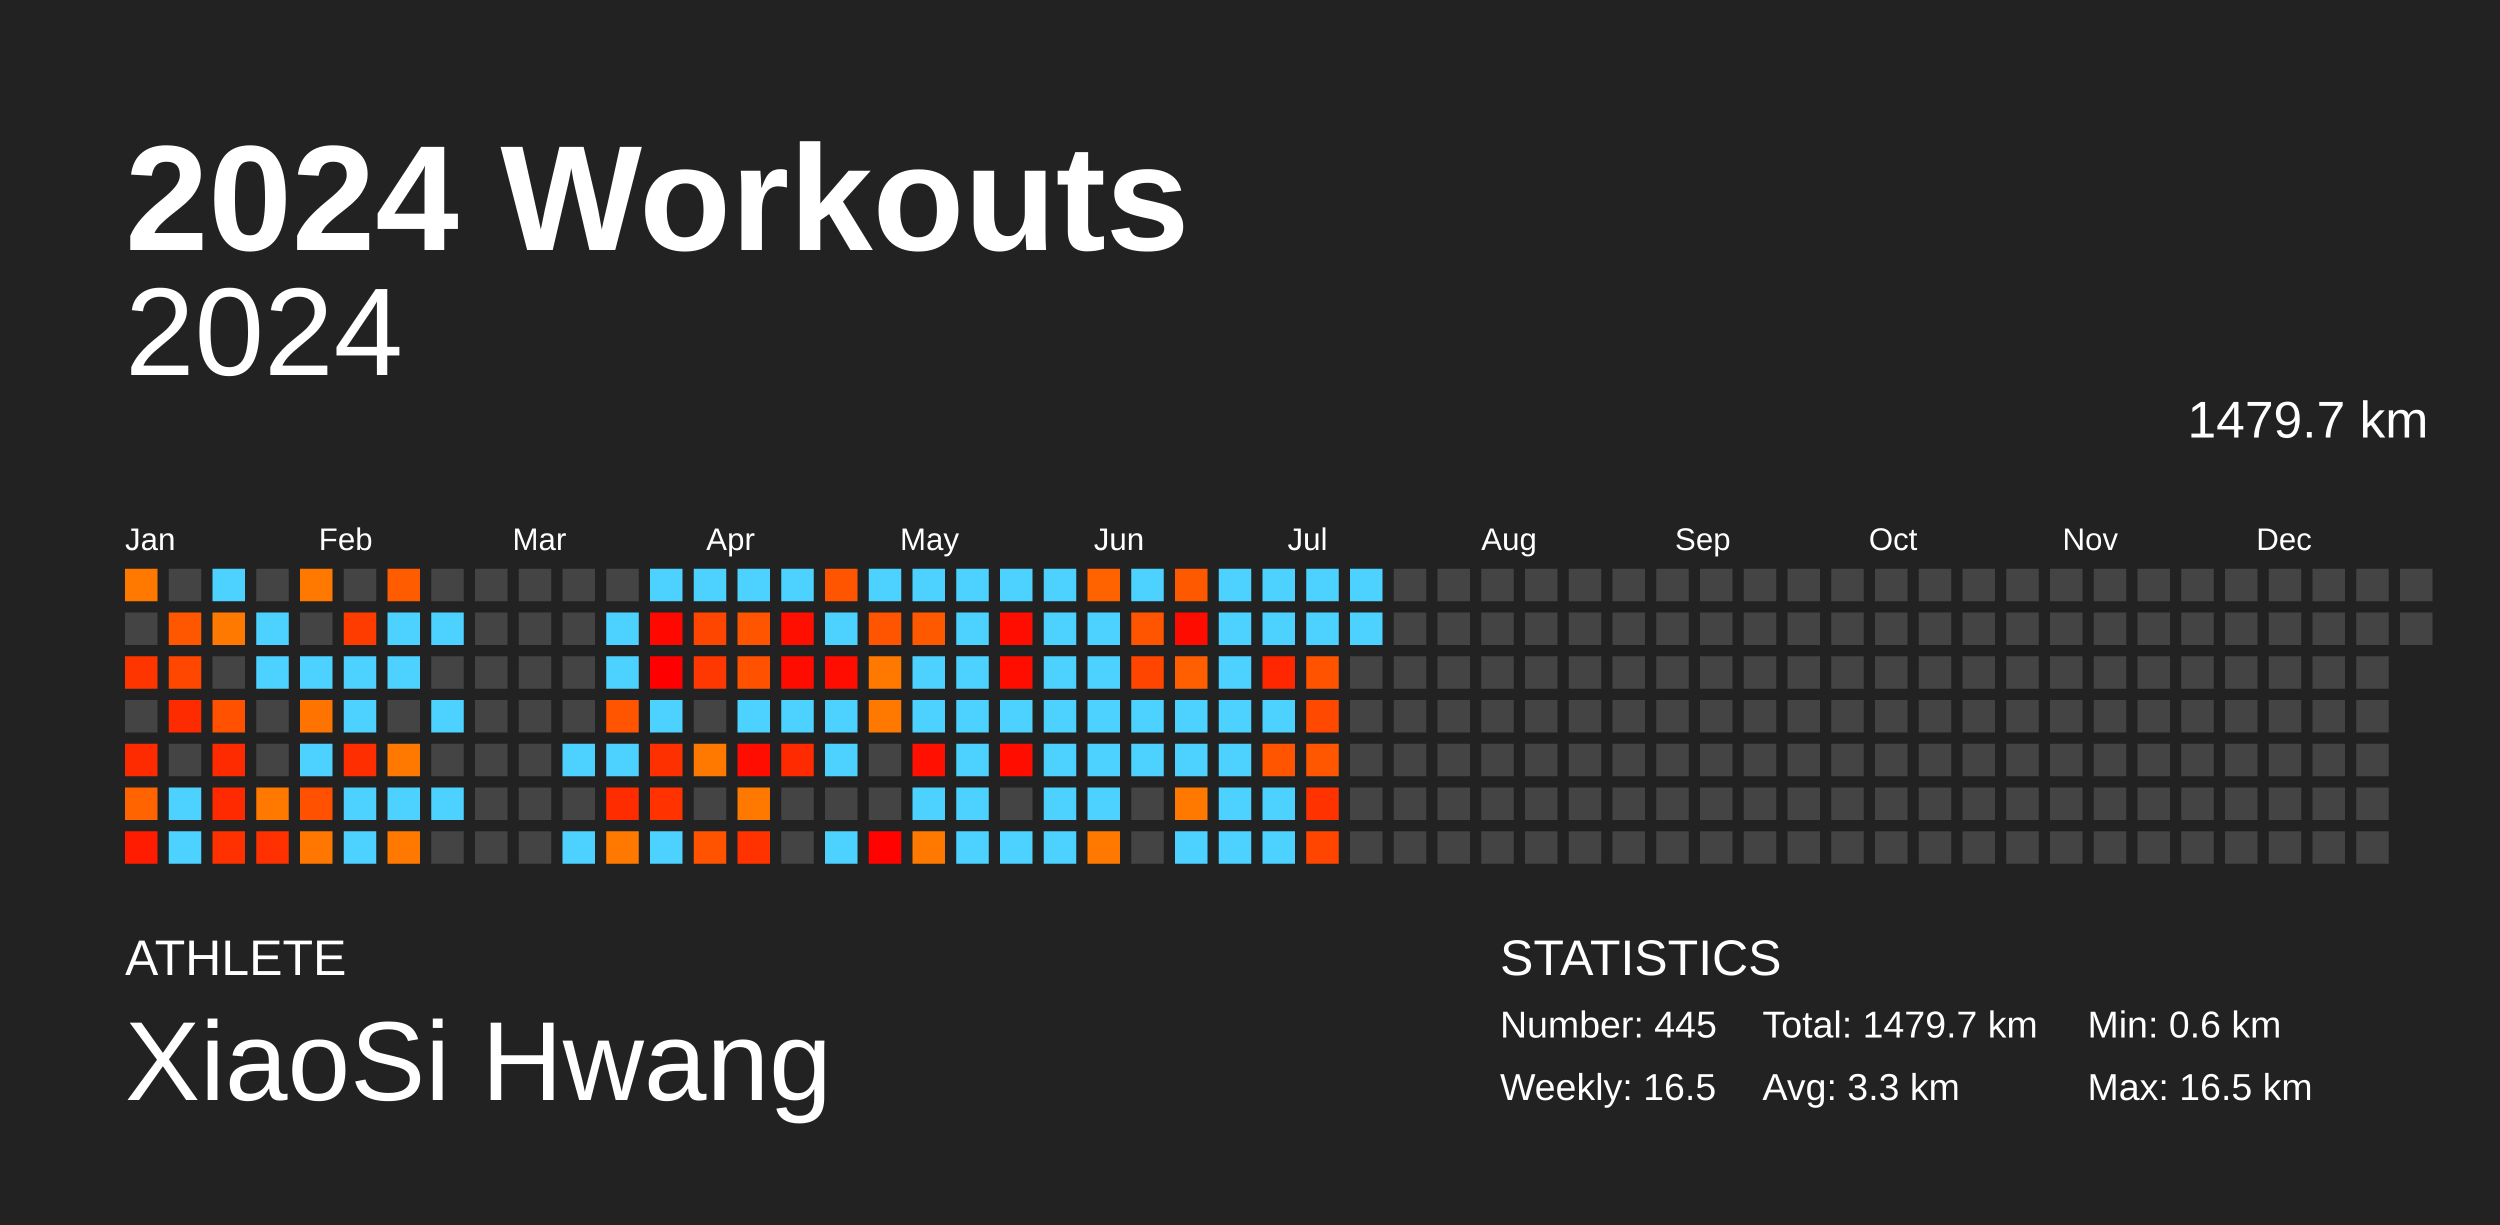
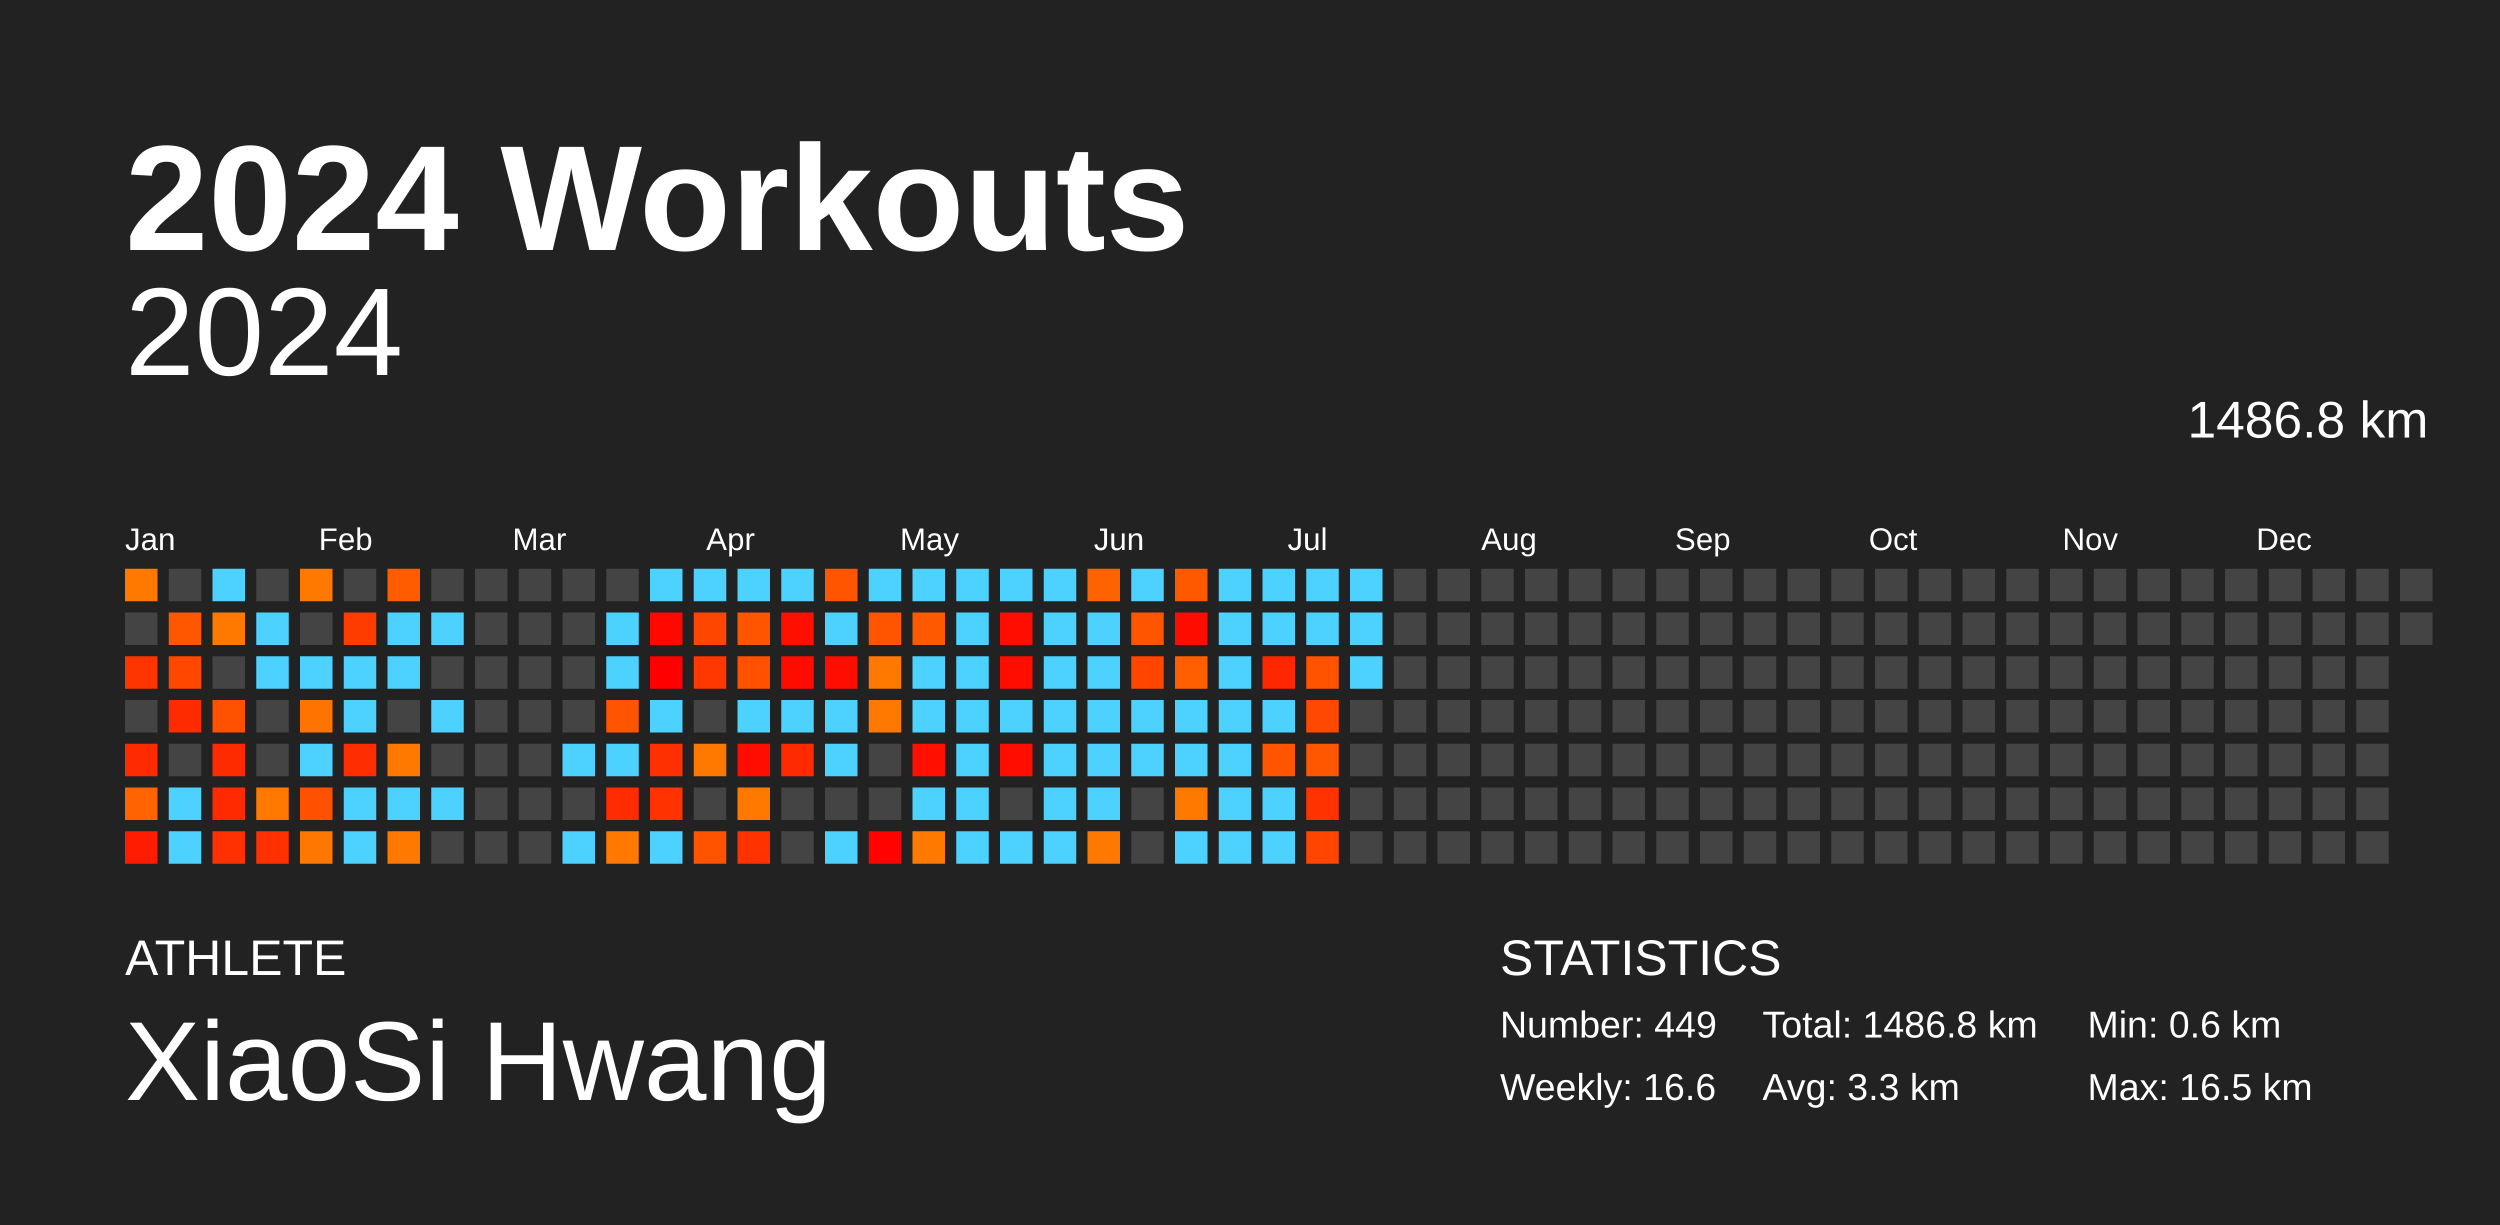
<svg xmlns="http://www.w3.org/2000/svg" baseProfile="full" height="98mm" version="1.1" viewBox="0,0,200,98" width="200mm">
  <defs />
  <rect fill="#222222" height="98" width="200" x="0" y="0" />
  <text fill="#FFFFFF" style="font-size:12px; font-family:Arial; font-weight:bold;" x="10" y="20">2024 Workouts</text>
  <text fill="#FFFFFF" style="font-size:4px; font-family:Arial" x="10" y="78">ATHLETE</text>
  <text fill="#FFFFFF" style="font-size:9px; font-family:Arial" x="10" y="88">XiaoSi Hwang</text>
  <text fill="#FFFFFF" style="font-size:4px; font-family:Arial" x="120" y="78">STATISTICS</text>
-   <text fill="#FFFFFF" style="font-size:3px; font-family:Arial" x="120" y="83">Number: 445</text>
-   <text fill="#FFFFFF" style="font-size:3px; font-family:Arial" x="120" y="88">Weekly: 16.5</text>
-   <text fill="#FFFFFF" style="font-size:3px; font-family:Arial" x="141" y="83">Total: 1479.7 km</text>
+   <text fill="#FFFFFF" style="font-size:3px; font-family:Arial" x="120" y="83">Number: 449</text>
+   <text fill="#FFFFFF" style="font-size:3px; font-family:Arial" x="120" y="88">Weekly: 16.6</text>
+   <text fill="#FFFFFF" style="font-size:3px; font-family:Arial" x="141" y="83">Total: 1486.8 km</text>
  <text fill="#FFFFFF" style="font-size:3px; font-family:Arial" x="141" y="88">Avg: 3.3 km</text>
  <text fill="#FFFFFF" style="font-size:3px; font-family:Arial" x="167" y="83">Min: 0.6 km</text>
  <text fill="#FFFFFF" style="font-size:3px; font-family:Arial" x="167" y="88">Max: 16.5 km</text>
  <text alignment-baseline="hanging" fill="#FFFFFF" style="font-size:10.0px; font-family:Arial;" x="10" y="30">2024</text>
-   <text alignment-baseline="hanging" fill="#FFFFFF" style="font-size:4.125px; font-family:Arial;" x="175" y="35">1479.7 km</text>
+   <text alignment-baseline="hanging" fill="#FFFFFF" style="font-size:4.125px; font-family:Arial;" x="175" y="35">1486.8 km</text>
  <text fill="#FFFFFF" style="font-size:2.5px; font-family:Arial" x="10.0" y="44">Jan</text>
  <text fill="#FFFFFF" style="font-size:2.5px; font-family:Arial" x="25.5" y="44">Feb</text>
  <text fill="#FFFFFF" style="font-size:2.5px; font-family:Arial" x="41.0" y="44">Mar</text>
  <text fill="#FFFFFF" style="font-size:2.5px; font-family:Arial" x="56.5" y="44">Apr</text>
  <text fill="#FFFFFF" style="font-size:2.5px; font-family:Arial" x="72.0" y="44">May</text>
  <text fill="#FFFFFF" style="font-size:2.5px; font-family:Arial" x="87.5" y="44">Jun</text>
  <text fill="#FFFFFF" style="font-size:2.5px; font-family:Arial" x="103.0" y="44">Jul</text>
  <text fill="#FFFFFF" style="font-size:2.5px; font-family:Arial" x="118.5" y="44">Aug</text>
  <text fill="#FFFFFF" style="font-size:2.5px; font-family:Arial" x="134.0" y="44">Sep</text>
  <text fill="#FFFFFF" style="font-size:2.5px; font-family:Arial" x="149.5" y="44">Oct</text>
  <text fill="#FFFFFF" style="font-size:2.5px; font-family:Arial" x="165.0" y="44">Nov</text>
  <text fill="#FFFFFF" style="font-size:2.5px; font-family:Arial" x="180.5" y="44">Dec</text>
  <rect fill="#ff7900" height="2.6" width="2.6" x="10.0" y="45.5" />
  <rect fill="#444444" height="2.6" width="2.6" x="10.0" y="49.0" />
  <rect fill="#ff3500" height="2.6" width="2.6" x="10.0" y="52.5" />
  <rect fill="#444444" height="2.6" width="2.6" x="10.0" y="56.0" />
  <rect fill="#ff2b00" height="2.6" width="2.6" x="10.0" y="59.5" />
  <rect fill="#ff6400" height="2.6" width="2.6" x="10.0" y="63.0" />
  <rect fill="#ff1c00" height="2.6" width="2.6" x="10.0" y="66.5" />
  <rect fill="#444444" height="2.6" width="2.6" x="13.5" y="45.5" />
  <rect fill="#ff5600" height="2.6" width="2.6" x="13.5" y="49.0" />
  <rect fill="#ff4700" height="2.6" width="2.6" x="13.5" y="52.5" />
  <rect fill="#ff2b00" height="2.6" width="2.6" x="13.5" y="56.0" />
  <rect fill="#444444" height="2.6" width="2.6" x="13.5" y="59.5" />
  <rect fill="#4dd2ff" height="2.6" width="2.6" x="13.5" y="63.0" />
  <rect fill="#4dd2ff" height="2.6" width="2.6" x="13.5" y="66.5" />
  <rect fill="#4dd2ff" height="2.6" width="2.6" x="17.0" y="45.5" />
  <rect fill="#ff7900" height="2.6" width="2.6" x="17.0" y="49.0" />
  <rect fill="#444444" height="2.6" width="2.6" x="17.0" y="52.5" />
  <rect fill="#ff5100" height="2.6" width="2.6" x="17.0" y="56.0" />
  <rect fill="#ff2b00" height="2.6" width="2.6" x="17.0" y="59.5" />
  <rect fill="#ff2a00" height="2.6" width="2.6" x="17.0" y="63.0" />
  <rect fill="#ff3100" height="2.6" width="2.6" x="17.0" y="66.5" />
  <rect fill="#444444" height="2.6" width="2.6" x="20.5" y="45.5" />
  <rect fill="#4dd2ff" height="2.6" width="2.6" x="20.5" y="49.0" />
  <rect fill="#4dd2ff" height="2.6" width="2.6" x="20.5" y="52.5" />
  <rect fill="#444444" height="2.6" width="2.6" x="20.5" y="56.0" />
  <rect fill="#444444" height="2.6" width="2.6" x="20.5" y="59.5" />
  <rect fill="#ff7800" height="2.6" width="2.6" x="20.5" y="63.0" />
  <rect fill="#ff3100" height="2.6" width="2.6" x="20.5" y="66.5" />
  <rect fill="#ff7900" height="2.6" width="2.6" x="24.0" y="45.5" />
  <rect fill="#444444" height="2.6" width="2.6" x="24.0" y="49.0" />
  <rect fill="#4dd2ff" height="2.6" width="2.6" x="24.0" y="52.5" />
  <rect fill="#ff7300" height="2.6" width="2.6" x="24.0" y="56.0" />
  <rect fill="#4dd2ff" height="2.6" width="2.6" x="24.0" y="59.5" />
  <rect fill="#ff5100" height="2.6" width="2.6" x="24.0" y="63.0" />
  <rect fill="#ff7700" height="2.6" width="2.6" x="24.0" y="66.5" />
  <rect fill="#444444" height="2.6" width="2.6" x="27.5" y="45.5" />
  <rect fill="#ff3c00" height="2.6" width="2.6" x="27.5" y="49.0" />
  <rect fill="#4dd2ff" height="2.6" width="2.6" x="27.5" y="52.5" />
  <rect fill="#4dd2ff" height="2.6" width="2.6" x="27.5" y="56.0" />
  <rect fill="#ff2e00" height="2.6" width="2.6" x="27.5" y="59.5" />
  <rect fill="#4dd2ff" height="2.6" width="2.6" x="27.5" y="63.0" />
  <rect fill="#4dd2ff" height="2.6" width="2.6" x="27.5" y="66.5" />
  <rect fill="#ff5c00" height="2.6" width="2.6" x="31.0" y="45.5" />
  <rect fill="#4dd2ff" height="2.6" width="2.6" x="31.0" y="49.0" />
  <rect fill="#4dd2ff" height="2.6" width="2.6" x="31.0" y="52.5" />
  <rect fill="#444444" height="2.6" width="2.6" x="31.0" y="56.0" />
  <rect fill="#ff7900" height="2.6" width="2.6" x="31.0" y="59.5" />
  <rect fill="#4dd2ff" height="2.6" width="2.6" x="31.0" y="63.0" />
  <rect fill="#ff7900" height="2.6" width="2.6" x="31.0" y="66.5" />
  <rect fill="#444444" height="2.6" width="2.6" x="34.5" y="45.5" />
  <rect fill="#4dd2ff" height="2.6" width="2.6" x="34.5" y="49.0" />
  <rect fill="#444444" height="2.6" width="2.6" x="34.5" y="52.5" />
  <rect fill="#4dd2ff" height="2.6" width="2.6" x="34.5" y="56.0" />
  <rect fill="#444444" height="2.6" width="2.6" x="34.5" y="59.5" />
  <rect fill="#4dd2ff" height="2.6" width="2.6" x="34.5" y="63.0" />
  <rect fill="#444444" height="2.6" width="2.6" x="34.5" y="66.5" />
  <rect fill="#444444" height="2.6" width="2.6" x="38.0" y="45.5" />
  <rect fill="#444444" height="2.6" width="2.6" x="38.0" y="49.0" />
  <rect fill="#444444" height="2.6" width="2.6" x="38.0" y="52.5" />
  <rect fill="#444444" height="2.6" width="2.6" x="38.0" y="56.0" />
  <rect fill="#444444" height="2.6" width="2.6" x="38.0" y="59.5" />
  <rect fill="#444444" height="2.6" width="2.6" x="38.0" y="63.0" />
  <rect fill="#444444" height="2.6" width="2.6" x="38.0" y="66.5" />
  <rect fill="#444444" height="2.6" width="2.6" x="41.5" y="45.5" />
  <rect fill="#444444" height="2.6" width="2.6" x="41.5" y="49.0" />
  <rect fill="#444444" height="2.6" width="2.6" x="41.5" y="52.5" />
  <rect fill="#444444" height="2.6" width="2.6" x="41.5" y="56.0" />
  <rect fill="#444444" height="2.6" width="2.6" x="41.5" y="59.5" />
  <rect fill="#444444" height="2.6" width="2.6" x="41.5" y="63.0" />
  <rect fill="#444444" height="2.6" width="2.6" x="41.5" y="66.5" />
  <rect fill="#444444" height="2.6" width="2.6" x="45.0" y="45.5" />
  <rect fill="#444444" height="2.6" width="2.6" x="45.0" y="49.0" />
  <rect fill="#444444" height="2.6" width="2.6" x="45.0" y="52.5" />
  <rect fill="#444444" height="2.6" width="2.6" x="45.0" y="56.0" />
  <rect fill="#4dd2ff" height="2.6" width="2.6" x="45.0" y="59.5" />
  <rect fill="#444444" height="2.6" width="2.6" x="45.0" y="63.0" />
  <rect fill="#4dd2ff" height="2.6" width="2.6" x="45.0" y="66.5" />
  <rect fill="#444444" height="2.6" width="2.6" x="48.5" y="45.5" />
  <rect fill="#4dd2ff" height="2.6" width="2.6" x="48.5" y="49.0" />
  <rect fill="#4dd2ff" height="2.6" width="2.6" x="48.5" y="52.5" />
  <rect fill="#ff5400" height="2.6" width="2.6" x="48.5" y="56.0" />
  <rect fill="#4dd2ff" height="2.6" width="2.6" x="48.5" y="59.5" />
  <rect fill="#ff2c00" height="2.6" width="2.6" x="48.5" y="63.0" />
  <rect fill="#ff7900" height="2.6" width="2.6" x="48.5" y="66.5" />
  <rect fill="#4dd2ff" height="2.6" width="2.6" x="52.0" y="45.5" />
  <rect fill="#ff0800" height="2.6" width="2.6" x="52.0" y="49.0" />
  <rect fill="#ff0000" height="2.6" width="2.6" x="52.0" y="52.5" />
  <rect fill="#4dd2ff" height="2.6" width="2.6" x="52.0" y="56.0" />
  <rect fill="#ff3000" height="2.6" width="2.6" x="52.0" y="59.5" />
  <rect fill="#ff3200" height="2.6" width="2.6" x="52.0" y="63.0" />
  <rect fill="#4dd2ff" height="2.6" width="2.6" x="52.0" y="66.5" />
  <rect fill="#4dd2ff" height="2.6" width="2.6" x="55.5" y="45.5" />
  <rect fill="#ff4600" height="2.6" width="2.6" x="55.5" y="49.0" />
  <rect fill="#ff3700" height="2.6" width="2.6" x="55.5" y="52.5" />
  <rect fill="#444444" height="2.6" width="2.6" x="55.5" y="56.0" />
  <rect fill="#ff7900" height="2.6" width="2.6" x="55.5" y="59.5" />
  <rect fill="#444444" height="2.6" width="2.6" x="55.5" y="63.0" />
  <rect fill="#ff5300" height="2.6" width="2.6" x="55.5" y="66.5" />
  <rect fill="#4dd2ff" height="2.6" width="2.6" x="59.0" y="45.5" />
  <rect fill="#ff5400" height="2.6" width="2.6" x="59.0" y="49.0" />
  <rect fill="#ff5100" height="2.6" width="2.6" x="59.0" y="52.5" />
  <rect fill="#4dd2ff" height="2.6" width="2.6" x="59.0" y="56.0" />
  <rect fill="#ff0d00" height="2.6" width="2.6" x="59.0" y="59.5" />
  <rect fill="#ff7900" height="2.6" width="2.6" x="59.0" y="63.0" />
  <rect fill="#ff3200" height="2.6" width="2.6" x="59.0" y="66.5" />
  <rect fill="#4dd2ff" height="2.6" width="2.6" x="62.5" y="45.5" />
  <rect fill="#ff0f00" height="2.6" width="2.6" x="62.5" y="49.0" />
  <rect fill="#ff0c00" height="2.6" width="2.6" x="62.5" y="52.5" />
  <rect fill="#4dd2ff" height="2.6" width="2.6" x="62.5" y="56.0" />
  <rect fill="#ff2a00" height="2.6" width="2.6" x="62.5" y="59.5" />
  <rect fill="#444444" height="2.6" width="2.6" x="62.5" y="63.0" />
  <rect fill="#444444" height="2.6" width="2.6" x="62.5" y="66.5" />
  <rect fill="#ff5500" height="2.6" width="2.6" x="66.0" y="45.5" />
  <rect fill="#4dd2ff" height="2.6" width="2.6" x="66.0" y="49.0" />
  <rect fill="#ff0d00" height="2.6" width="2.6" x="66.0" y="52.5" />
  <rect fill="#4dd2ff" height="2.6" width="2.6" x="66.0" y="56.0" />
  <rect fill="#4dd2ff" height="2.6" width="2.6" x="66.0" y="59.5" />
  <rect fill="#444444" height="2.6" width="2.6" x="66.0" y="63.0" />
  <rect fill="#4dd2ff" height="2.6" width="2.6" x="66.0" y="66.5" />
  <rect fill="#4dd2ff" height="2.6" width="2.6" x="69.5" y="45.5" />
  <rect fill="#ff5400" height="2.6" width="2.6" x="69.5" y="49.0" />
  <rect fill="#ff7800" height="2.6" width="2.6" x="69.5" y="52.5" />
  <rect fill="#ff7900" height="2.6" width="2.6" x="69.5" y="56.0" />
  <rect fill="#444444" height="2.6" width="2.6" x="69.5" y="59.5" />
  <rect fill="#444444" height="2.6" width="2.6" x="69.5" y="63.0" />
  <rect fill="#ff0300" height="2.6" width="2.6" x="69.5" y="66.5" />
  <rect fill="#4dd2ff" height="2.6" width="2.6" x="73.0" y="45.5" />
  <rect fill="#ff5900" height="2.6" width="2.6" x="73.0" y="49.0" />
  <rect fill="#4dd2ff" height="2.6" width="2.6" x="73.0" y="52.5" />
  <rect fill="#4dd2ff" height="2.6" width="2.6" x="73.0" y="56.0" />
  <rect fill="#ff1000" height="2.6" width="2.6" x="73.0" y="59.5" />
  <rect fill="#4dd2ff" height="2.6" width="2.6" x="73.0" y="63.0" />
  <rect fill="#ff7900" height="2.6" width="2.6" x="73.0" y="66.5" />
  <rect fill="#4dd2ff" height="2.6" width="2.6" x="76.5" y="45.5" />
  <rect fill="#4dd2ff" height="2.6" width="2.6" x="76.5" y="49.0" />
  <rect fill="#4dd2ff" height="2.6" width="2.6" x="76.5" y="52.5" />
  <rect fill="#4dd2ff" height="2.6" width="2.6" x="76.5" y="56.0" />
  <rect fill="#4dd2ff" height="2.6" width="2.6" x="76.5" y="59.5" />
  <rect fill="#4dd2ff" height="2.6" width="2.6" x="76.5" y="63.0" />
  <rect fill="#4dd2ff" height="2.6" width="2.6" x="76.5" y="66.5" />
  <rect fill="#4dd2ff" height="2.6" width="2.6" x="80.0" y="45.5" />
  <rect fill="#ff0d00" height="2.6" width="2.6" x="80.0" y="49.0" />
  <rect fill="#ff0e00" height="2.6" width="2.6" x="80.0" y="52.5" />
  <rect fill="#4dd2ff" height="2.6" width="2.6" x="80.0" y="56.0" />
  <rect fill="#ff0e00" height="2.6" width="2.6" x="80.0" y="59.5" />
  <rect fill="#444444" height="2.6" width="2.6" x="80.0" y="63.0" />
  <rect fill="#4dd2ff" height="2.6" width="2.6" x="80.0" y="66.5" />
  <rect fill="#4dd2ff" height="2.6" width="2.6" x="83.5" y="45.5" />
  <rect fill="#4dd2ff" height="2.6" width="2.6" x="83.5" y="49.0" />
  <rect fill="#4dd2ff" height="2.6" width="2.6" x="83.5" y="52.5" />
  <rect fill="#4dd2ff" height="2.6" width="2.6" x="83.5" y="56.0" />
  <rect fill="#4dd2ff" height="2.6" width="2.6" x="83.5" y="59.5" />
  <rect fill="#4dd2ff" height="2.6" width="2.6" x="83.5" y="63.0" />
  <rect fill="#4dd2ff" height="2.6" width="2.6" x="83.5" y="66.5" />
  <rect fill="#ff6300" height="2.6" width="2.6" x="87.0" y="45.5" />
  <rect fill="#4dd2ff" height="2.6" width="2.6" x="87.0" y="49.0" />
  <rect fill="#4dd2ff" height="2.6" width="2.6" x="87.0" y="52.5" />
  <rect fill="#4dd2ff" height="2.6" width="2.6" x="87.0" y="56.0" />
  <rect fill="#4dd2ff" height="2.6" width="2.6" x="87.0" y="59.5" />
  <rect fill="#4dd2ff" height="2.6" width="2.6" x="87.0" y="63.0" />
  <rect fill="#ff7900" height="2.6" width="2.6" x="87.0" y="66.5" />
  <rect fill="#4dd2ff" height="2.6" width="2.6" x="90.5" y="45.5" />
  <rect fill="#ff5500" height="2.6" width="2.6" x="90.5" y="49.0" />
  <rect fill="#ff4500" height="2.6" width="2.6" x="90.5" y="52.5" />
  <rect fill="#4dd2ff" height="2.6" width="2.6" x="90.5" y="56.0" />
  <rect fill="#4dd2ff" height="2.6" width="2.6" x="90.5" y="59.5" />
  <rect fill="#444444" height="2.6" width="2.6" x="90.5" y="63.0" />
  <rect fill="#444444" height="2.6" width="2.6" x="90.5" y="66.5" />
  <rect fill="#ff5900" height="2.6" width="2.6" x="94.0" y="45.5" />
  <rect fill="#ff0c00" height="2.6" width="2.6" x="94.0" y="49.0" />
  <rect fill="#ff5f00" height="2.6" width="2.6" x="94.0" y="52.5" />
  <rect fill="#4dd2ff" height="2.6" width="2.6" x="94.0" y="56.0" />
  <rect fill="#4dd2ff" height="2.6" width="2.6" x="94.0" y="59.5" />
  <rect fill="#ff7900" height="2.6" width="2.6" x="94.0" y="63.0" />
  <rect fill="#4dd2ff" height="2.6" width="2.6" x="94.0" y="66.5" />
  <rect fill="#4dd2ff" height="2.6" width="2.6" x="97.5" y="45.5" />
  <rect fill="#4dd2ff" height="2.6" width="2.6" x="97.5" y="49.0" />
  <rect fill="#4dd2ff" height="2.6" width="2.6" x="97.5" y="52.5" />
  <rect fill="#4dd2ff" height="2.6" width="2.6" x="97.5" y="56.0" />
  <rect fill="#4dd2ff" height="2.6" width="2.6" x="97.5" y="59.5" />
  <rect fill="#4dd2ff" height="2.6" width="2.6" x="97.5" y="63.0" />
  <rect fill="#4dd2ff" height="2.6" width="2.6" x="97.5" y="66.5" />
  <rect fill="#4dd2ff" height="2.6" width="2.6" x="101.0" y="45.5" />
  <rect fill="#4dd2ff" height="2.6" width="2.6" x="101.0" y="49.0" />
  <rect fill="#ff2700" height="2.6" width="2.6" x="101.0" y="52.5" />
  <rect fill="#4dd2ff" height="2.6" width="2.6" x="101.0" y="56.0" />
  <rect fill="#ff5400" height="2.6" width="2.6" x="101.0" y="59.5" />
  <rect fill="#4dd2ff" height="2.6" width="2.6" x="101.0" y="63.0" />
  <rect fill="#4dd2ff" height="2.6" width="2.6" x="101.0" y="66.5" />
  <rect fill="#4dd2ff" height="2.6" width="2.6" x="104.5" y="45.5" />
  <rect fill="#4dd2ff" height="2.6" width="2.6" x="104.5" y="49.0" />
  <rect fill="#ff5300" height="2.6" width="2.6" x="104.5" y="52.5" />
  <rect fill="#ff4900" height="2.6" width="2.6" x="104.5" y="56.0" />
  <rect fill="#ff5700" height="2.6" width="2.6" x="104.5" y="59.5" />
  <rect fill="#ff3200" height="2.6" width="2.6" x="104.5" y="63.0" />
  <rect fill="#ff4500" height="2.6" width="2.6" x="104.5" y="66.5" />
  <rect fill="#4dd2ff" height="2.6" width="2.6" x="108.0" y="45.5" />
  <rect fill="#4dd2ff" height="2.6" width="2.6" x="108.0" y="49.0" />
-   <rect fill="#444444" height="2.6" width="2.6" x="108.0" y="52.5" />
+   <rect fill="#4dd2ff" height="2.6" width="2.6" x="108.0" y="52.5" />
  <rect fill="#444444" height="2.6" width="2.6" x="108.0" y="56.0" />
  <rect fill="#444444" height="2.6" width="2.6" x="108.0" y="59.5" />
  <rect fill="#444444" height="2.6" width="2.6" x="108.0" y="63.0" />
  <rect fill="#444444" height="2.6" width="2.6" x="108.0" y="66.5" />
  <rect fill="#444444" height="2.6" width="2.6" x="111.5" y="45.5" />
  <rect fill="#444444" height="2.6" width="2.6" x="111.5" y="49.0" />
  <rect fill="#444444" height="2.6" width="2.6" x="111.5" y="52.5" />
  <rect fill="#444444" height="2.6" width="2.6" x="111.5" y="56.0" />
  <rect fill="#444444" height="2.6" width="2.6" x="111.5" y="59.5" />
  <rect fill="#444444" height="2.6" width="2.6" x="111.5" y="63.0" />
  <rect fill="#444444" height="2.6" width="2.6" x="111.5" y="66.5" />
  <rect fill="#444444" height="2.6" width="2.6" x="115.0" y="45.5" />
  <rect fill="#444444" height="2.6" width="2.6" x="115.0" y="49.0" />
  <rect fill="#444444" height="2.6" width="2.6" x="115.0" y="52.5" />
  <rect fill="#444444" height="2.6" width="2.6" x="115.0" y="56.0" />
  <rect fill="#444444" height="2.6" width="2.6" x="115.0" y="59.5" />
  <rect fill="#444444" height="2.6" width="2.6" x="115.0" y="63.0" />
  <rect fill="#444444" height="2.6" width="2.6" x="115.0" y="66.5" />
  <rect fill="#444444" height="2.6" width="2.6" x="118.5" y="45.5" />
  <rect fill="#444444" height="2.6" width="2.6" x="118.5" y="49.0" />
  <rect fill="#444444" height="2.6" width="2.6" x="118.5" y="52.5" />
  <rect fill="#444444" height="2.6" width="2.6" x="118.5" y="56.0" />
  <rect fill="#444444" height="2.6" width="2.6" x="118.5" y="59.5" />
  <rect fill="#444444" height="2.6" width="2.6" x="118.5" y="63.0" />
  <rect fill="#444444" height="2.6" width="2.6" x="118.5" y="66.5" />
  <rect fill="#444444" height="2.6" width="2.6" x="122.0" y="45.5" />
  <rect fill="#444444" height="2.6" width="2.6" x="122.0" y="49.0" />
  <rect fill="#444444" height="2.6" width="2.6" x="122.0" y="52.5" />
  <rect fill="#444444" height="2.6" width="2.6" x="122.0" y="56.0" />
  <rect fill="#444444" height="2.6" width="2.6" x="122.0" y="59.5" />
  <rect fill="#444444" height="2.6" width="2.6" x="122.0" y="63.0" />
  <rect fill="#444444" height="2.6" width="2.6" x="122.0" y="66.5" />
  <rect fill="#444444" height="2.6" width="2.6" x="125.5" y="45.5" />
  <rect fill="#444444" height="2.6" width="2.6" x="125.5" y="49.0" />
  <rect fill="#444444" height="2.6" width="2.6" x="125.5" y="52.5" />
  <rect fill="#444444" height="2.6" width="2.6" x="125.5" y="56.0" />
  <rect fill="#444444" height="2.6" width="2.6" x="125.5" y="59.5" />
  <rect fill="#444444" height="2.6" width="2.6" x="125.5" y="63.0" />
  <rect fill="#444444" height="2.6" width="2.6" x="125.5" y="66.5" />
  <rect fill="#444444" height="2.6" width="2.6" x="129.0" y="45.5" />
  <rect fill="#444444" height="2.6" width="2.6" x="129.0" y="49.0" />
  <rect fill="#444444" height="2.6" width="2.6" x="129.0" y="52.5" />
  <rect fill="#444444" height="2.6" width="2.6" x="129.0" y="56.0" />
  <rect fill="#444444" height="2.6" width="2.6" x="129.0" y="59.5" />
  <rect fill="#444444" height="2.6" width="2.6" x="129.0" y="63.0" />
  <rect fill="#444444" height="2.6" width="2.6" x="129.0" y="66.5" />
  <rect fill="#444444" height="2.6" width="2.6" x="132.5" y="45.5" />
  <rect fill="#444444" height="2.6" width="2.6" x="132.5" y="49.0" />
  <rect fill="#444444" height="2.6" width="2.6" x="132.5" y="52.5" />
  <rect fill="#444444" height="2.6" width="2.6" x="132.5" y="56.0" />
  <rect fill="#444444" height="2.6" width="2.6" x="132.5" y="59.5" />
  <rect fill="#444444" height="2.6" width="2.6" x="132.5" y="63.0" />
  <rect fill="#444444" height="2.6" width="2.6" x="132.5" y="66.5" />
  <rect fill="#444444" height="2.6" width="2.6" x="136.0" y="45.5" />
  <rect fill="#444444" height="2.6" width="2.6" x="136.0" y="49.0" />
  <rect fill="#444444" height="2.6" width="2.6" x="136.0" y="52.5" />
  <rect fill="#444444" height="2.6" width="2.6" x="136.0" y="56.0" />
  <rect fill="#444444" height="2.6" width="2.6" x="136.0" y="59.5" />
  <rect fill="#444444" height="2.6" width="2.6" x="136.0" y="63.0" />
  <rect fill="#444444" height="2.6" width="2.6" x="136.0" y="66.5" />
  <rect fill="#444444" height="2.6" width="2.6" x="139.5" y="45.5" />
  <rect fill="#444444" height="2.6" width="2.6" x="139.5" y="49.0" />
  <rect fill="#444444" height="2.6" width="2.6" x="139.5" y="52.5" />
  <rect fill="#444444" height="2.6" width="2.6" x="139.5" y="56.0" />
  <rect fill="#444444" height="2.6" width="2.6" x="139.5" y="59.5" />
  <rect fill="#444444" height="2.6" width="2.6" x="139.5" y="63.0" />
  <rect fill="#444444" height="2.6" width="2.6" x="139.5" y="66.5" />
  <rect fill="#444444" height="2.6" width="2.6" x="143.0" y="45.5" />
  <rect fill="#444444" height="2.6" width="2.6" x="143.0" y="49.0" />
  <rect fill="#444444" height="2.6" width="2.6" x="143.0" y="52.5" />
  <rect fill="#444444" height="2.6" width="2.6" x="143.0" y="56.0" />
  <rect fill="#444444" height="2.6" width="2.6" x="143.0" y="59.5" />
  <rect fill="#444444" height="2.6" width="2.6" x="143.0" y="63.0" />
  <rect fill="#444444" height="2.6" width="2.6" x="143.0" y="66.5" />
  <rect fill="#444444" height="2.6" width="2.6" x="146.5" y="45.5" />
  <rect fill="#444444" height="2.6" width="2.6" x="146.5" y="49.0" />
  <rect fill="#444444" height="2.6" width="2.6" x="146.5" y="52.5" />
  <rect fill="#444444" height="2.6" width="2.6" x="146.5" y="56.0" />
  <rect fill="#444444" height="2.6" width="2.6" x="146.5" y="59.5" />
  <rect fill="#444444" height="2.6" width="2.6" x="146.5" y="63.0" />
  <rect fill="#444444" height="2.6" width="2.6" x="146.5" y="66.5" />
  <rect fill="#444444" height="2.6" width="2.6" x="150.0" y="45.5" />
  <rect fill="#444444" height="2.6" width="2.6" x="150.0" y="49.0" />
  <rect fill="#444444" height="2.6" width="2.6" x="150.0" y="52.5" />
  <rect fill="#444444" height="2.6" width="2.6" x="150.0" y="56.0" />
  <rect fill="#444444" height="2.6" width="2.6" x="150.0" y="59.5" />
  <rect fill="#444444" height="2.6" width="2.6" x="150.0" y="63.0" />
  <rect fill="#444444" height="2.6" width="2.6" x="150.0" y="66.5" />
  <rect fill="#444444" height="2.6" width="2.6" x="153.5" y="45.5" />
  <rect fill="#444444" height="2.6" width="2.6" x="153.5" y="49.0" />
  <rect fill="#444444" height="2.6" width="2.6" x="153.5" y="52.5" />
  <rect fill="#444444" height="2.6" width="2.6" x="153.5" y="56.0" />
  <rect fill="#444444" height="2.6" width="2.6" x="153.5" y="59.5" />
  <rect fill="#444444" height="2.6" width="2.6" x="153.5" y="63.0" />
  <rect fill="#444444" height="2.6" width="2.6" x="153.5" y="66.5" />
  <rect fill="#444444" height="2.6" width="2.6" x="157.0" y="45.5" />
  <rect fill="#444444" height="2.6" width="2.6" x="157.0" y="49.0" />
  <rect fill="#444444" height="2.6" width="2.6" x="157.0" y="52.5" />
  <rect fill="#444444" height="2.6" width="2.6" x="157.0" y="56.0" />
  <rect fill="#444444" height="2.6" width="2.6" x="157.0" y="59.5" />
  <rect fill="#444444" height="2.6" width="2.6" x="157.0" y="63.0" />
  <rect fill="#444444" height="2.6" width="2.6" x="157.0" y="66.5" />
  <rect fill="#444444" height="2.6" width="2.6" x="160.5" y="45.5" />
  <rect fill="#444444" height="2.6" width="2.6" x="160.5" y="49.0" />
  <rect fill="#444444" height="2.6" width="2.6" x="160.5" y="52.5" />
  <rect fill="#444444" height="2.6" width="2.6" x="160.5" y="56.0" />
  <rect fill="#444444" height="2.6" width="2.6" x="160.5" y="59.5" />
  <rect fill="#444444" height="2.6" width="2.6" x="160.5" y="63.0" />
  <rect fill="#444444" height="2.6" width="2.6" x="160.5" y="66.5" />
  <rect fill="#444444" height="2.6" width="2.6" x="164.0" y="45.5" />
  <rect fill="#444444" height="2.6" width="2.6" x="164.0" y="49.0" />
  <rect fill="#444444" height="2.6" width="2.6" x="164.0" y="52.5" />
  <rect fill="#444444" height="2.6" width="2.6" x="164.0" y="56.0" />
  <rect fill="#444444" height="2.6" width="2.6" x="164.0" y="59.5" />
  <rect fill="#444444" height="2.6" width="2.6" x="164.0" y="63.0" />
  <rect fill="#444444" height="2.6" width="2.6" x="164.0" y="66.5" />
  <rect fill="#444444" height="2.6" width="2.6" x="167.5" y="45.5" />
  <rect fill="#444444" height="2.6" width="2.6" x="167.5" y="49.0" />
  <rect fill="#444444" height="2.6" width="2.6" x="167.5" y="52.5" />
  <rect fill="#444444" height="2.6" width="2.6" x="167.5" y="56.0" />
  <rect fill="#444444" height="2.6" width="2.6" x="167.5" y="59.5" />
  <rect fill="#444444" height="2.6" width="2.6" x="167.5" y="63.0" />
  <rect fill="#444444" height="2.6" width="2.6" x="167.5" y="66.5" />
  <rect fill="#444444" height="2.6" width="2.6" x="171.0" y="45.5" />
  <rect fill="#444444" height="2.6" width="2.6" x="171.0" y="49.0" />
  <rect fill="#444444" height="2.6" width="2.6" x="171.0" y="52.5" />
  <rect fill="#444444" height="2.6" width="2.6" x="171.0" y="56.0" />
  <rect fill="#444444" height="2.6" width="2.6" x="171.0" y="59.5" />
  <rect fill="#444444" height="2.6" width="2.6" x="171.0" y="63.0" />
  <rect fill="#444444" height="2.6" width="2.6" x="171.0" y="66.5" />
  <rect fill="#444444" height="2.6" width="2.6" x="174.5" y="45.5" />
  <rect fill="#444444" height="2.6" width="2.6" x="174.5" y="49.0" />
  <rect fill="#444444" height="2.6" width="2.6" x="174.5" y="52.5" />
  <rect fill="#444444" height="2.6" width="2.6" x="174.5" y="56.0" />
  <rect fill="#444444" height="2.6" width="2.6" x="174.5" y="59.5" />
  <rect fill="#444444" height="2.6" width="2.6" x="174.5" y="63.0" />
  <rect fill="#444444" height="2.6" width="2.6" x="174.5" y="66.5" />
  <rect fill="#444444" height="2.6" width="2.6" x="178.0" y="45.5" />
  <rect fill="#444444" height="2.6" width="2.6" x="178.0" y="49.0" />
  <rect fill="#444444" height="2.6" width="2.6" x="178.0" y="52.5" />
  <rect fill="#444444" height="2.6" width="2.6" x="178.0" y="56.0" />
  <rect fill="#444444" height="2.6" width="2.6" x="178.0" y="59.5" />
  <rect fill="#444444" height="2.6" width="2.6" x="178.0" y="63.0" />
  <rect fill="#444444" height="2.6" width="2.6" x="178.0" y="66.5" />
  <rect fill="#444444" height="2.6" width="2.6" x="181.5" y="45.5" />
  <rect fill="#444444" height="2.6" width="2.6" x="181.5" y="49.0" />
  <rect fill="#444444" height="2.6" width="2.6" x="181.5" y="52.5" />
  <rect fill="#444444" height="2.6" width="2.6" x="181.5" y="56.0" />
  <rect fill="#444444" height="2.6" width="2.6" x="181.5" y="59.5" />
  <rect fill="#444444" height="2.6" width="2.6" x="181.5" y="63.0" />
  <rect fill="#444444" height="2.6" width="2.6" x="181.5" y="66.5" />
  <rect fill="#444444" height="2.6" width="2.6" x="185.0" y="45.5" />
  <rect fill="#444444" height="2.6" width="2.6" x="185.0" y="49.0" />
  <rect fill="#444444" height="2.6" width="2.6" x="185.0" y="52.5" />
  <rect fill="#444444" height="2.6" width="2.6" x="185.0" y="56.0" />
  <rect fill="#444444" height="2.6" width="2.6" x="185.0" y="59.5" />
  <rect fill="#444444" height="2.6" width="2.6" x="185.0" y="63.0" />
  <rect fill="#444444" height="2.6" width="2.6" x="185.0" y="66.5" />
  <rect fill="#444444" height="2.6" width="2.6" x="188.5" y="45.5" />
  <rect fill="#444444" height="2.6" width="2.6" x="188.5" y="49.0" />
  <rect fill="#444444" height="2.6" width="2.6" x="188.5" y="52.5" />
  <rect fill="#444444" height="2.6" width="2.6" x="188.5" y="56.0" />
  <rect fill="#444444" height="2.6" width="2.6" x="188.5" y="59.5" />
  <rect fill="#444444" height="2.6" width="2.6" x="188.5" y="63.0" />
  <rect fill="#444444" height="2.6" width="2.6" x="188.5" y="66.5" />
  <rect fill="#444444" height="2.6" width="2.6" x="192.0" y="45.5" />
  <rect fill="#444444" height="2.6" width="2.6" x="192.0" y="49.0" />
</svg>
